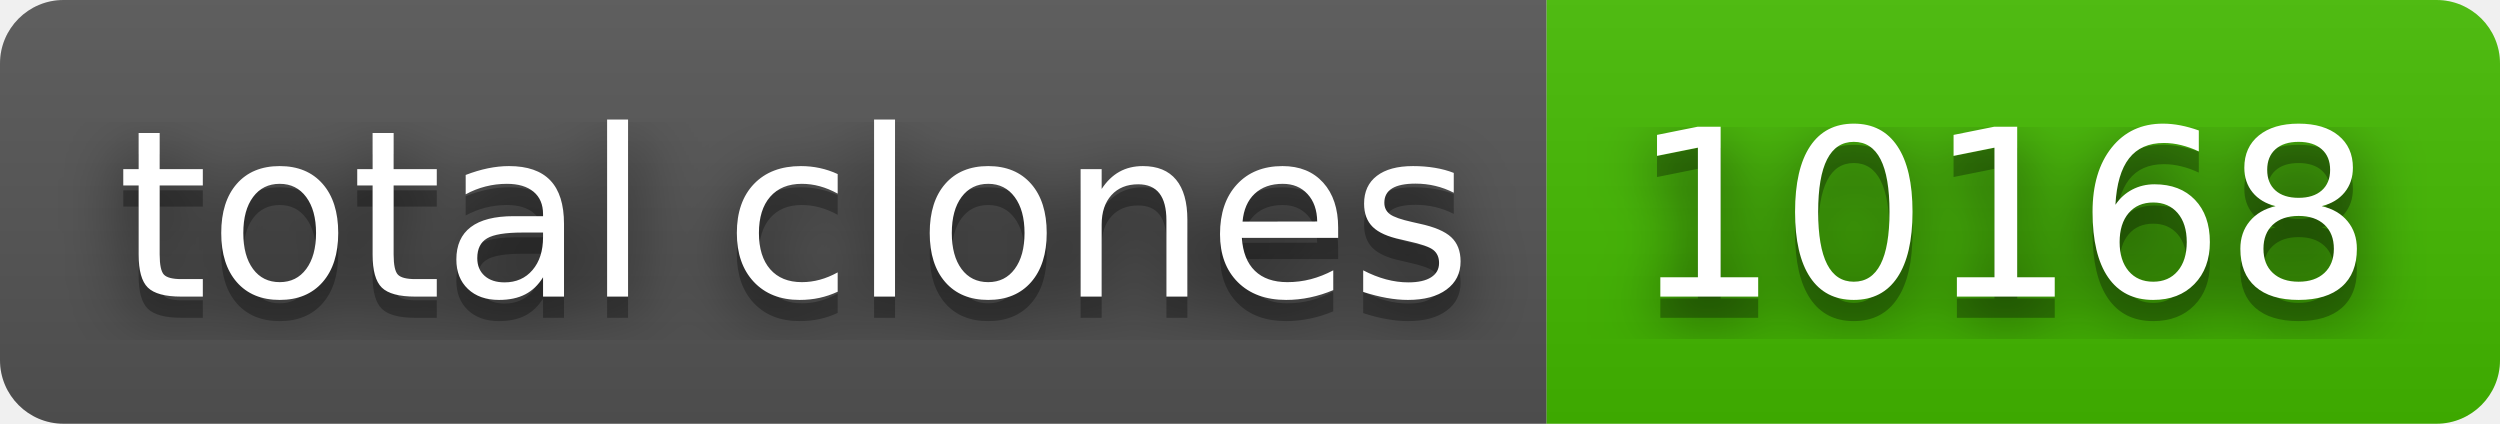
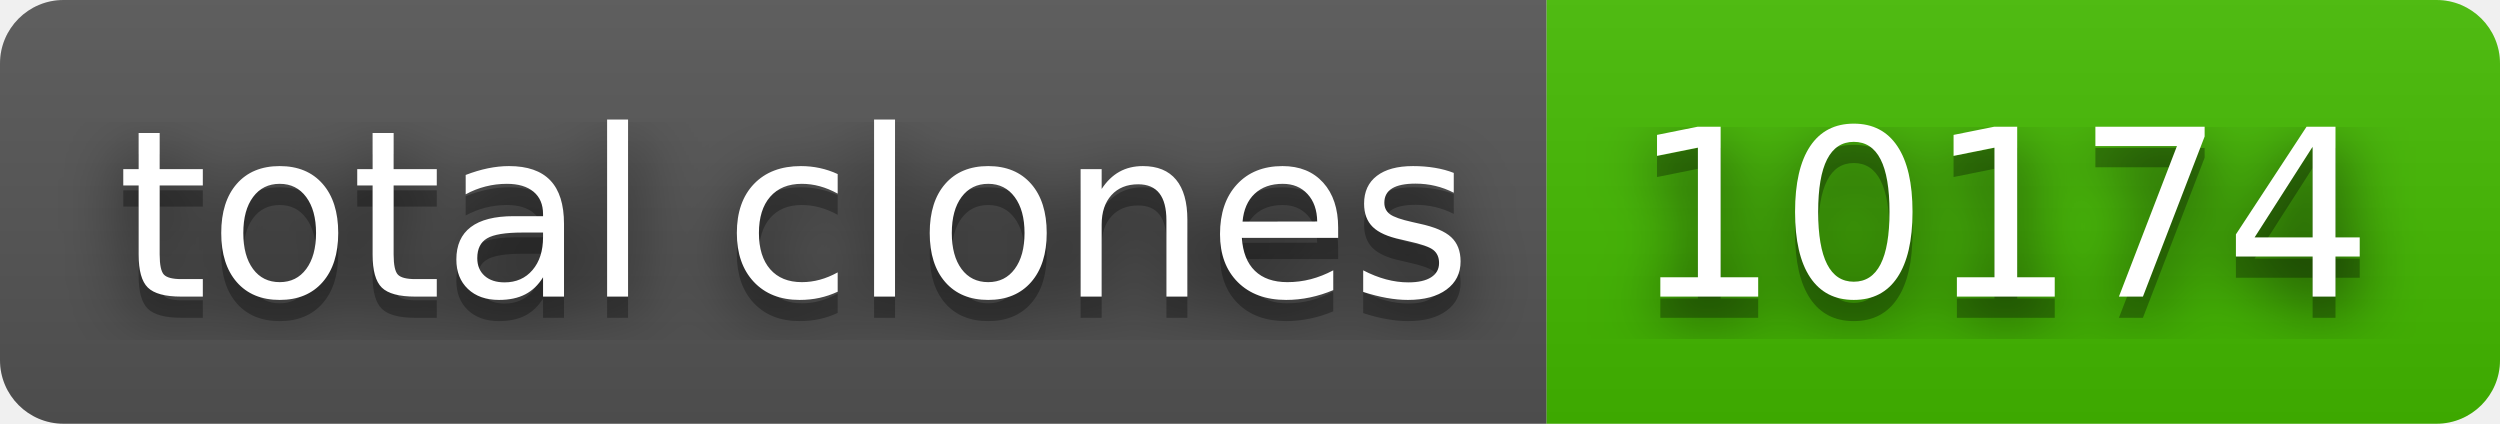
- <svg xmlns="http://www.w3.org/2000/svg" width="118" height="20" role="img" aria-label="total clones: 10168">
+ <svg xmlns="http://www.w3.org/2000/svg" width="118" height="20" role="img" aria-label="total clones: 10174">
  <filter id="blur">
    <feGaussianBlur stdDeviation="16" />
  </filter>
  <linearGradient id="s" x2="0" y2="100%">
    <stop offset="0" stop-color="#bbb" stop-opacity=".1" />
    <stop offset="1" stop-opacity=".1" />
  </linearGradient>
  <clipPath id="r">
    <rect width="118" height="20" rx="3" />
  </clipPath>
  <g clip-path="url(#r)">
    <rect width="73" height="20" fill="#555" />
    <rect x="73" width="45" height="20" fill="#4b0" />
    <rect width="118" height="20" fill="url(#s)" />
  </g>
  <g fill="#fff" text-anchor="middle" font-family="Verdana,Geneva,DejaVu Sans,sans-serif" text-rendering="geometricPrecision" font-size="110">
    <g transform="scale(.1)">
      <g aria-hidden="true" fill="#010101">
        <text x="375" y="150" fill-opacity=".8" filter="url(#blur)" textLength="630">total clones</text>
        <text x="375" y="150" fill-opacity=".3" textLength="630">total clones</text>
      </g>
      <text x="375" y="140" textLength="630">total clones</text>
    </g>
    <g transform="scale(.1)">
      <g aria-hidden="true" fill="#010101">
-         <text x="945" y="150" fill-opacity=".8" filter="url(#blur)" textLength="350">10168</text>
-         <text x="945" y="150" fill-opacity=".3" textLength="350">10168</text>
+         <text x="945" y="150" fill-opacity=".8" filter="url(#blur)" textLength="350">10174</text>
+         <text x="945" y="150" fill-opacity=".3" textLength="350">10174</text>
      </g>
-       <text x="945" y="140" textLength="350">10168</text>
+       <text x="945" y="140" textLength="350">10174</text>
    </g>
  </g>
</svg>
